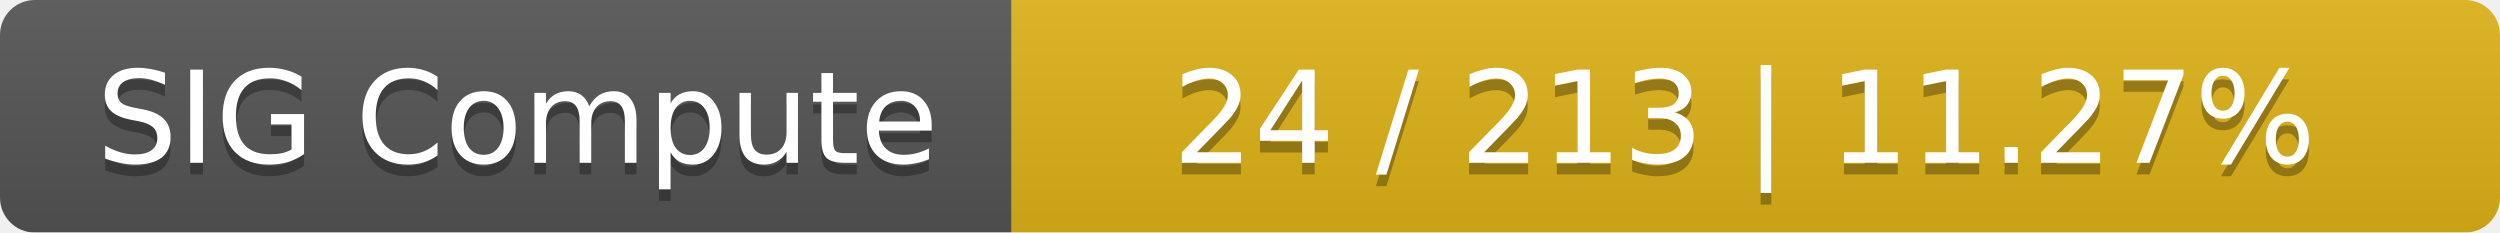
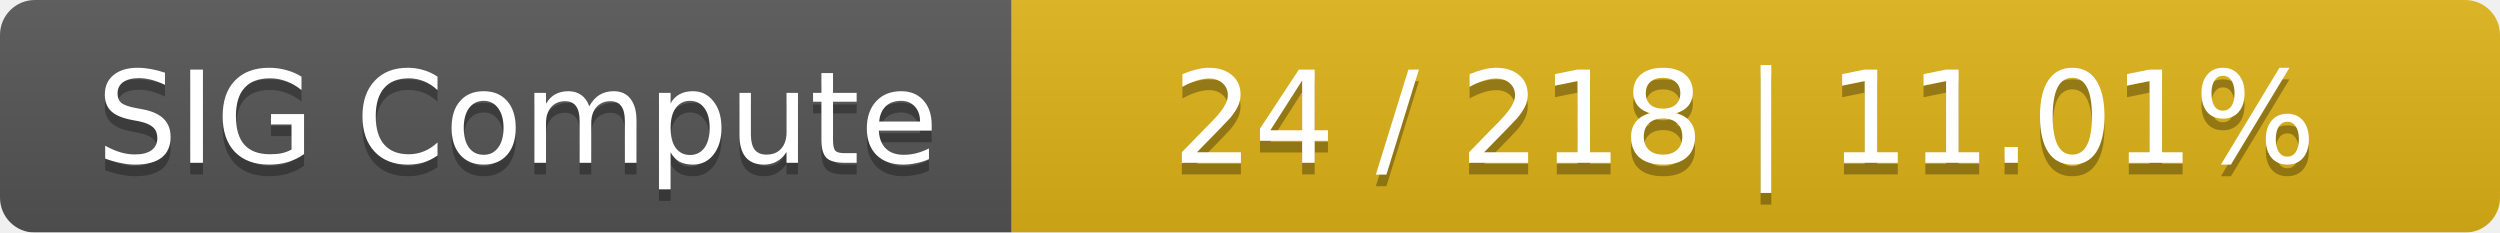
<svg xmlns="http://www.w3.org/2000/svg" width="215" height="20">
  <linearGradient id="smooth" x2="0" y2="100%">
    <stop offset="0" stop-color="#bbb" stop-opacity=".1" />
    <stop offset="1" stop-opacity=".1" />
  </linearGradient>
  <mask id="round">
    <rect width="215" height="20" rx="3" fill="#fff" />
  </mask>
  <g mask="url(#round)">
    <rect width="87" height="20" fill="#555" />
    <rect x="87" width="128" height="20" fill="#dfb317" />
    <rect width="215" height="20" fill="url(#smooth)" />
  </g>
  <g fill="#fff" text-anchor="middle" font-family="DejaVu Sans,Verdana,Geneva,sans-serif" font-size="11">
    <text x="44.5" y="15" fill="#010101" fill-opacity=".3">SIG Compute</text>
    <text x="44.5" y="14">SIG Compute</text>
-     <text x="150" y="15" fill="#010101" fill-opacity=".3">24 / 213    |    11.27%</text>
-     <text x="150" y="14">24 / 213    |    11.27%</text>
+     <text x="150" y="15" fill="#010101" fill-opacity=".3">24 / 218    |    11.01%</text>
+     <text x="150" y="14">24 / 218    |    11.01%</text>
  </g>
</svg>
